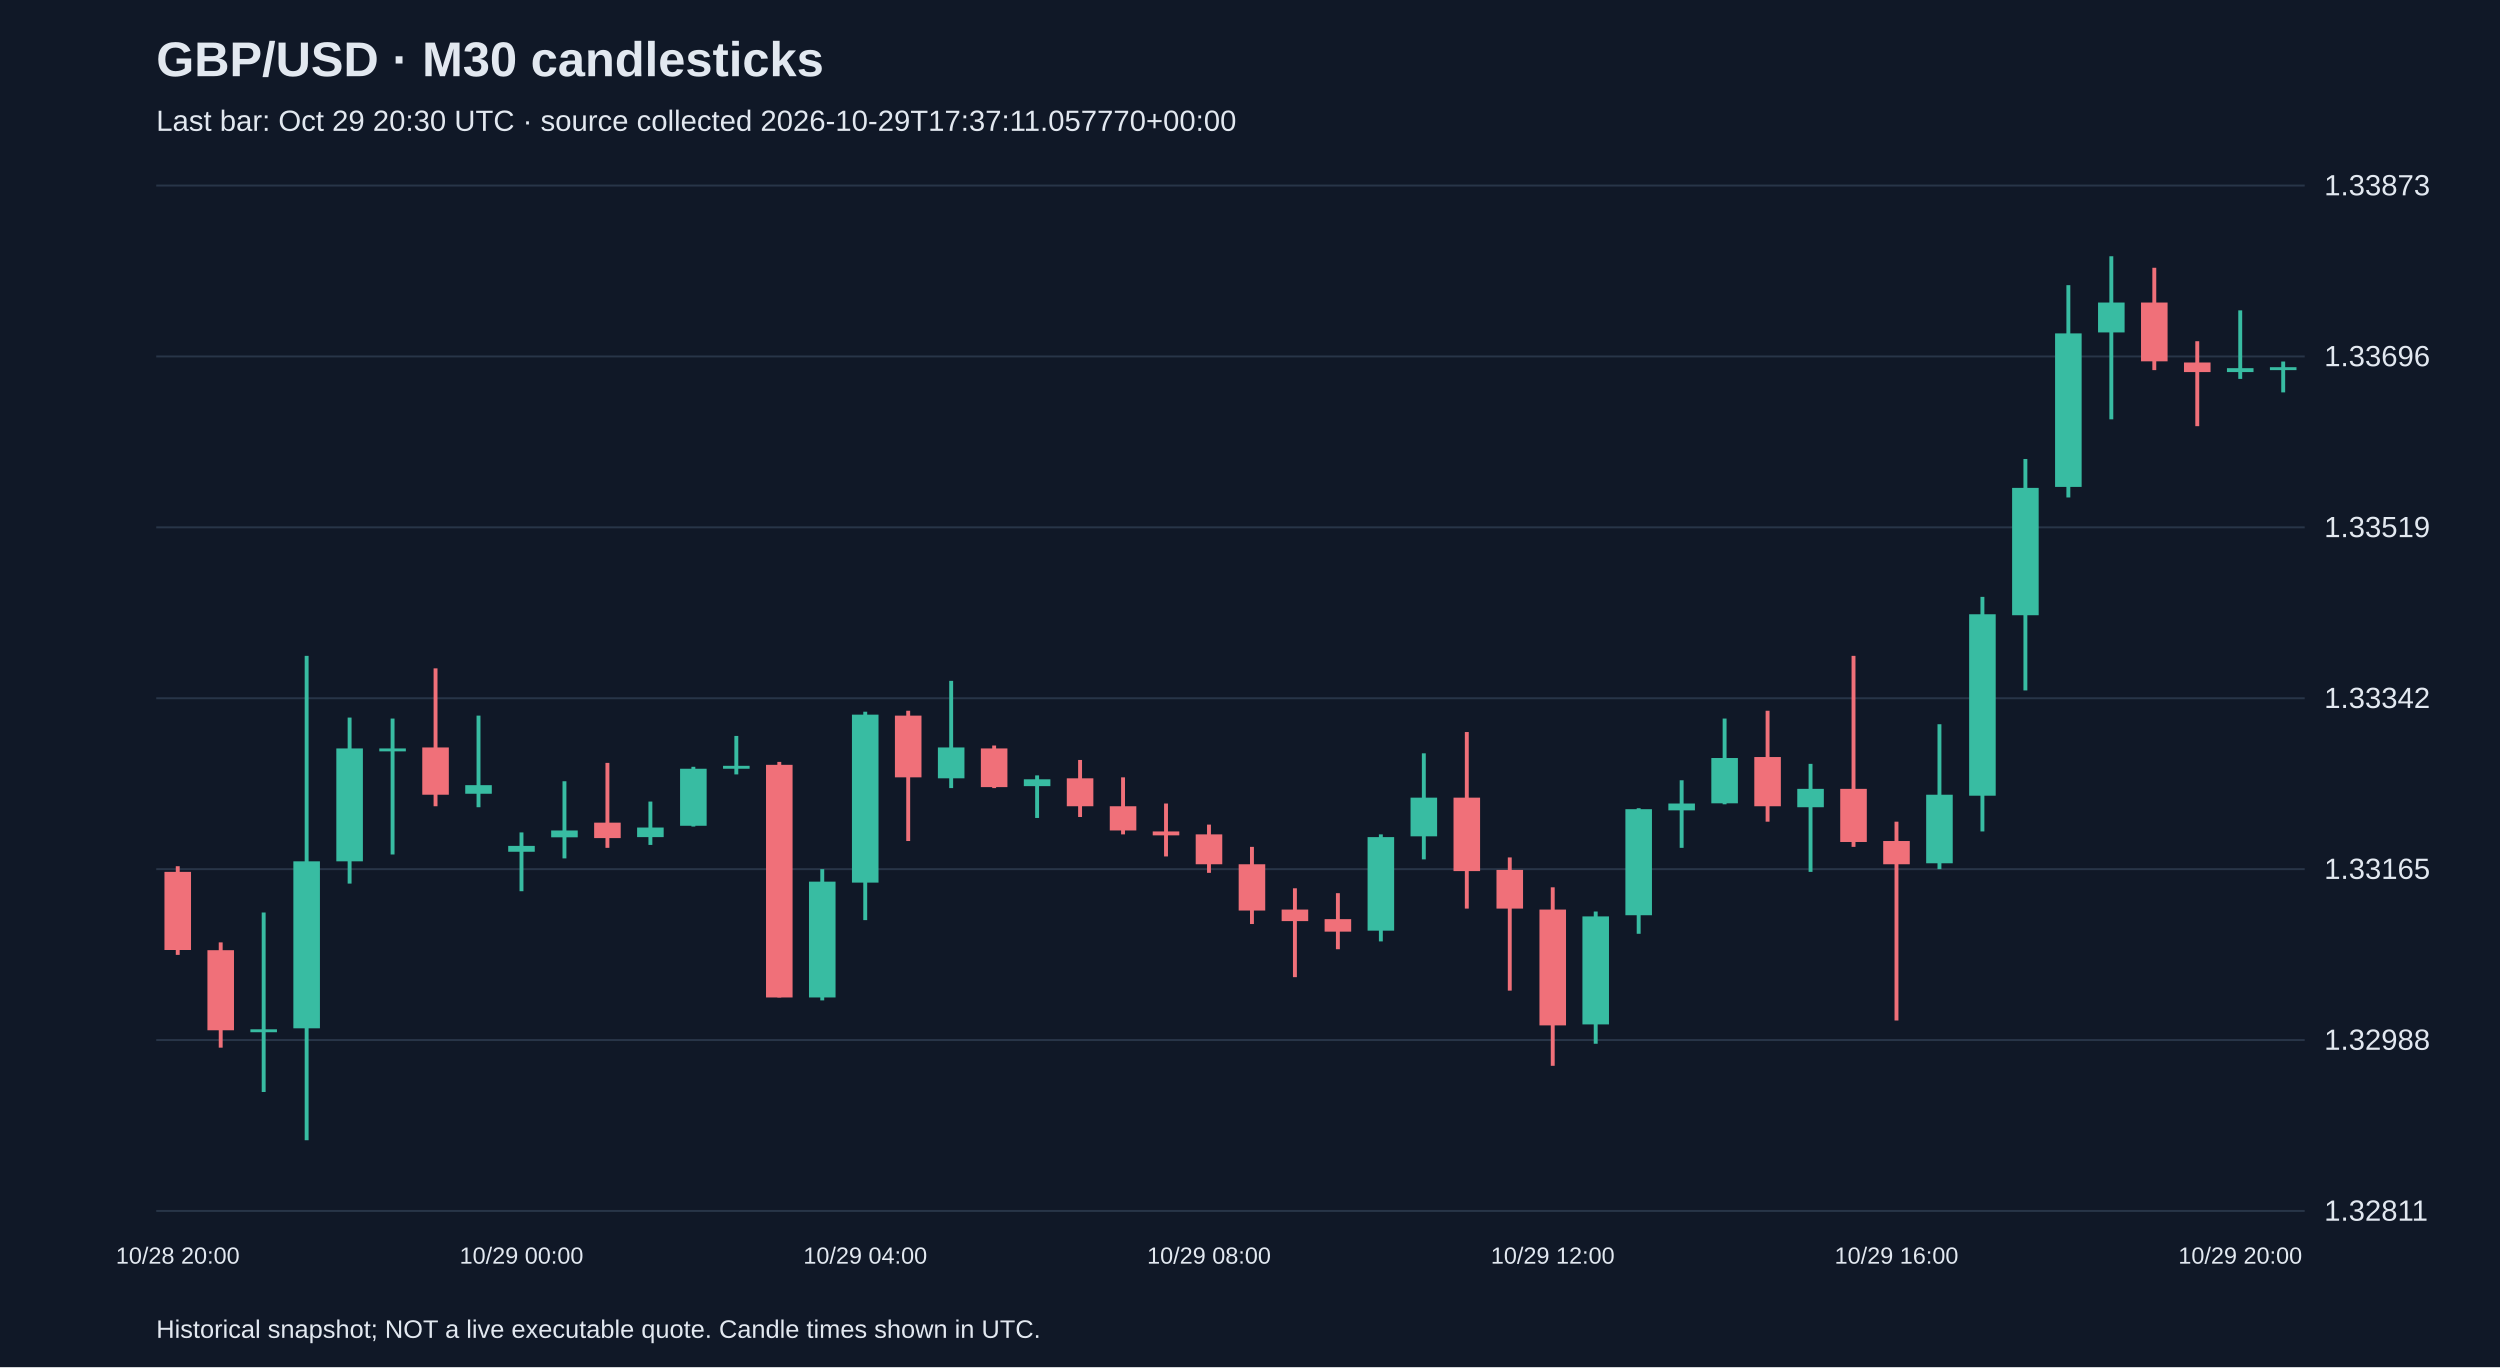
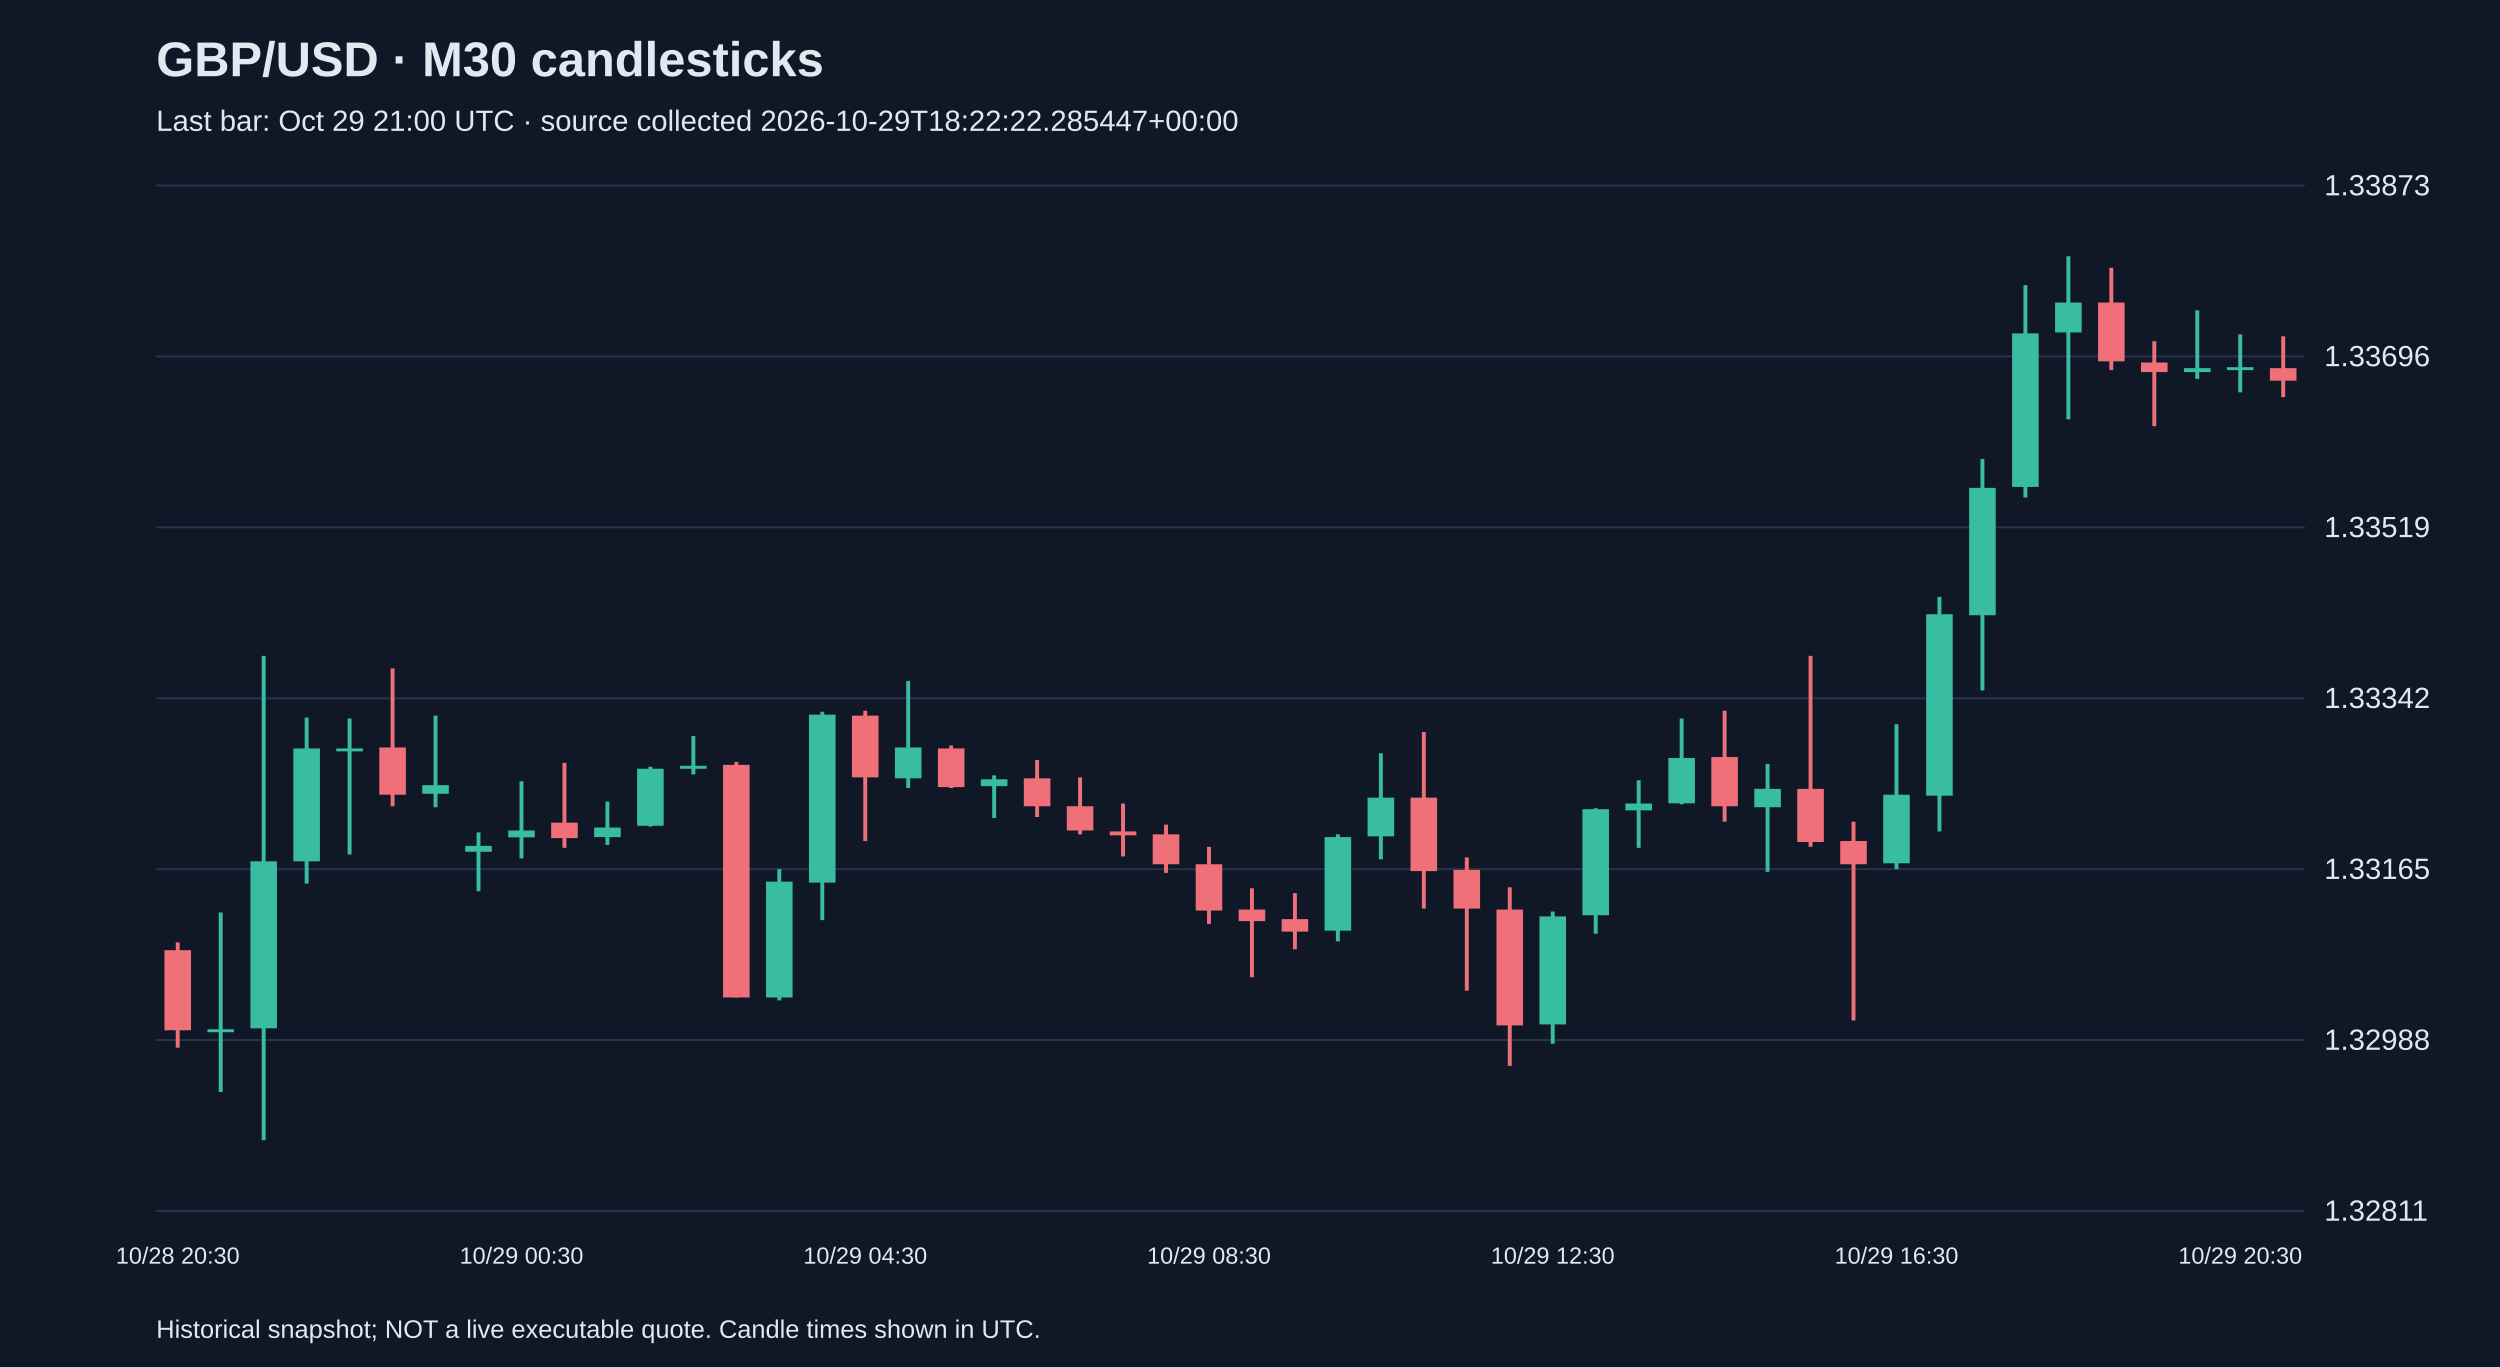
<svg xmlns="http://www.w3.org/2000/svg" viewBox="0 0 1280 700">
  <rect width="100%" height="100%" fill="#101827" />
  <style>text{font-family:Arial,sans-serif;fill:#e2e8f0}</style>
  <text x="80" y="39" font-size="25" font-weight="bold">GBP/USD · M30 candlesticks</text>
-   <text x="80" y="67" font-size="15" fill="#a6b1c5">Last bar: Oct 29 20:30 UTC · source collected 2026-10-29T17:37:11.057770+00:00</text>
+   <text x="80" y="67" font-size="15" fill="#a6b1c5">Last bar: Oct 29 21:00 UTC · source collected 2026-10-29T18:22:22.285447+00:00</text>
  <line x1="80" y1="620.0" x2="1180" y2="620.0" stroke="#283548" />
  <text x="1190" y="625.0" font-size="15">1.32811</text>
  <line x1="80" y1="532.5" x2="1180" y2="532.5" stroke="#283548" />
  <text x="1190" y="537.5" font-size="15">1.32988</text>
  <line x1="80" y1="445.0" x2="1180" y2="445.0" stroke="#283548" />
  <text x="1190" y="450.0" font-size="15">1.33165</text>
  <line x1="80" y1="357.5" x2="1180" y2="357.5" stroke="#283548" />
  <text x="1190" y="362.5" font-size="15">1.33342</text>
  <line x1="80" y1="270.0" x2="1180" y2="270.0" stroke="#283548" />
  <text x="1190" y="275.0" font-size="15">1.33519</text>
  <line x1="80" y1="182.5" x2="1180" y2="182.5" stroke="#283548" />
  <text x="1190" y="187.5" font-size="15">1.33696</text>
  <line x1="80" y1="95.0" x2="1180" y2="95.0" stroke="#283548" />
  <text x="1190" y="100.0" font-size="15">1.33873</text>
-   <line x1="91.0" y1="443.5" x2="91.0" y2="488.9" stroke="#f07079" stroke-width="2" />
-   <rect x="84.2" y="446.4" width="13.6" height="40.0" fill="#f07079" />
-   <text x="91.0" y="647" text-anchor="middle" font-size="12">10/28 20:00</text>
-   <line x1="113.0" y1="482.5" x2="113.0" y2="536.4" stroke="#f07079" stroke-width="2" />
-   <rect x="106.2" y="486.5" width="13.6" height="41.0" fill="#f07079" />
-   <line x1="135.0" y1="467.2" x2="135.0" y2="559.1" stroke="#38bca2" stroke-width="2" />
-   <rect x="128.2" y="527.0" width="13.6" height="1.5" fill="#38bca2" />
-   <line x1="157.0" y1="335.8" x2="157.0" y2="583.8" stroke="#38bca2" stroke-width="2" />
-   <rect x="150.2" y="441.0" width="13.6" height="85.5" fill="#38bca2" />
-   <line x1="179.0" y1="367.4" x2="179.0" y2="452.4" stroke="#38bca2" stroke-width="2" />
-   <rect x="172.2" y="383.2" width="13.6" height="57.8" fill="#38bca2" />
-   <line x1="201.0" y1="367.9" x2="201.0" y2="437.5" stroke="#38bca2" stroke-width="2" />
-   <rect x="194.2" y="383.2" width="13.6" height="1.5" fill="#38bca2" />
-   <line x1="223.0" y1="342.2" x2="223.0" y2="412.8" stroke="#f07079" stroke-width="2" />
-   <rect x="216.2" y="382.7" width="13.6" height="24.2" fill="#f07079" />
-   <line x1="245.0" y1="366.4" x2="245.0" y2="413.3" stroke="#38bca2" stroke-width="2" />
-   <rect x="238.2" y="402.0" width="13.6" height="4.4" fill="#38bca2" />
-   <line x1="267.0" y1="426.2" x2="267.0" y2="456.3" stroke="#38bca2" stroke-width="2" />
-   <rect x="260.2" y="433.1" width="13.6" height="3.0" fill="#38bca2" />
-   <text x="267.0" y="647" text-anchor="middle" font-size="12">10/29 00:00</text>
-   <line x1="289.0" y1="400.0" x2="289.0" y2="439.5" stroke="#38bca2" stroke-width="2" />
-   <rect x="282.2" y="425.2" width="13.6" height="3.5" fill="#38bca2" />
-   <line x1="311.0" y1="390.6" x2="311.0" y2="434.1" stroke="#f07079" stroke-width="2" />
-   <rect x="304.2" y="421.2" width="13.6" height="7.9" fill="#f07079" />
-   <line x1="333.0" y1="410.4" x2="333.0" y2="432.6" stroke="#38bca2" stroke-width="2" />
-   <rect x="326.2" y="423.7" width="13.6" height="4.9" fill="#38bca2" />
-   <line x1="355.0" y1="392.6" x2="355.0" y2="423.2" stroke="#38bca2" stroke-width="2" />
-   <rect x="348.2" y="393.6" width="13.6" height="29.2" fill="#38bca2" />
-   <line x1="377.0" y1="376.8" x2="377.0" y2="396.5" stroke="#38bca2" stroke-width="2" />
-   <rect x="370.2" y="392.1" width="13.6" height="1.5" fill="#38bca2" />
-   <line x1="399.0" y1="390.1" x2="399.0" y2="510.7" stroke="#f07079" stroke-width="2" />
-   <rect x="392.2" y="391.6" width="13.6" height="119.1" fill="#f07079" />
-   <line x1="421.0" y1="445.0" x2="421.0" y2="512.2" stroke="#38bca2" stroke-width="2" />
-   <rect x="414.2" y="451.4" width="13.6" height="59.3" fill="#38bca2" />
-   <line x1="443.0" y1="364.4" x2="443.0" y2="471.1" stroke="#38bca2" stroke-width="2" />
-   <rect x="436.2" y="365.9" width="13.6" height="86.0" fill="#38bca2" />
-   <text x="443.0" y="647" text-anchor="middle" font-size="12">10/29 04:00</text>
-   <line x1="465.0" y1="363.9" x2="465.0" y2="430.6" stroke="#f07079" stroke-width="2" />
-   <rect x="458.2" y="366.4" width="13.6" height="31.6" fill="#f07079" />
-   <line x1="487.0" y1="348.6" x2="487.0" y2="403.5" stroke="#38bca2" stroke-width="2" />
-   <rect x="480.2" y="382.7" width="13.6" height="15.8" fill="#38bca2" />
-   <line x1="509.0" y1="381.7" x2="509.0" y2="403.5" stroke="#f07079" stroke-width="2" />
-   <rect x="502.2" y="383.2" width="13.6" height="19.8" fill="#f07079" />
-   <line x1="531.0" y1="397.0" x2="531.0" y2="418.8" stroke="#38bca2" stroke-width="2" />
-   <rect x="524.2" y="399.0" width="13.6" height="3.5" fill="#38bca2" />
-   <line x1="553.0" y1="389.1" x2="553.0" y2="418.3" stroke="#f07079" stroke-width="2" />
-   <rect x="546.2" y="398.5" width="13.6" height="14.3" fill="#f07079" />
-   <line x1="575.0" y1="398.0" x2="575.0" y2="427.2" stroke="#f07079" stroke-width="2" />
-   <rect x="568.2" y="412.8" width="13.6" height="12.4" fill="#f07079" />
-   <line x1="597.0" y1="411.4" x2="597.0" y2="438.5" stroke="#f07079" stroke-width="2" />
-   <rect x="590.2" y="425.7" width="13.6" height="2.0" fill="#f07079" />
-   <line x1="619.0" y1="422.2" x2="619.0" y2="446.9" stroke="#f07079" stroke-width="2" />
-   <rect x="612.2" y="427.2" width="13.6" height="15.3" fill="#f07079" />
-   <text x="619.0" y="647" text-anchor="middle" font-size="12">10/29 08:00</text>
-   <line x1="641.0" y1="433.6" x2="641.0" y2="473.1" stroke="#f07079" stroke-width="2" />
-   <rect x="634.2" y="442.5" width="13.6" height="23.7" fill="#f07079" />
-   <line x1="663.0" y1="454.8" x2="663.0" y2="500.3" stroke="#f07079" stroke-width="2" />
-   <rect x="656.2" y="465.7" width="13.6" height="5.9" fill="#f07079" />
-   <line x1="685.0" y1="457.3" x2="685.0" y2="486.0" stroke="#f07079" stroke-width="2" />
-   <rect x="678.2" y="470.6" width="13.6" height="6.4" fill="#f07079" />
-   <line x1="707.0" y1="427.2" x2="707.0" y2="482.0" stroke="#38bca2" stroke-width="2" />
-   <rect x="700.2" y="428.6" width="13.6" height="47.9" fill="#38bca2" />
-   <line x1="729.0" y1="385.7" x2="729.0" y2="440.0" stroke="#38bca2" stroke-width="2" />
-   <rect x="722.2" y="408.4" width="13.6" height="19.8" fill="#38bca2" />
-   <line x1="751.0" y1="374.8" x2="751.0" y2="465.2" stroke="#f07079" stroke-width="2" />
-   <rect x="744.2" y="408.4" width="13.6" height="37.6" fill="#f07079" />
-   <line x1="773.0" y1="439.0" x2="773.0" y2="507.2" stroke="#f07079" stroke-width="2" />
-   <rect x="766.2" y="445.4" width="13.6" height="19.8" fill="#f07079" />
-   <line x1="795.0" y1="454.3" x2="795.0" y2="545.7" stroke="#f07079" stroke-width="2" />
-   <rect x="788.2" y="465.7" width="13.6" height="59.3" fill="#f07079" />
-   <text x="795.0" y="647" text-anchor="middle" font-size="12">10/29 12:00</text>
-   <line x1="817.0" y1="466.7" x2="817.0" y2="534.4" stroke="#38bca2" stroke-width="2" />
-   <rect x="810.2" y="469.2" width="13.6" height="55.3" fill="#38bca2" />
-   <line x1="839.0" y1="413.8" x2="839.0" y2="478.1" stroke="#38bca2" stroke-width="2" />
-   <rect x="832.2" y="414.3" width="13.6" height="54.3" fill="#38bca2" />
-   <line x1="861.0" y1="399.5" x2="861.0" y2="434.1" stroke="#38bca2" stroke-width="2" />
-   <rect x="854.2" y="411.4" width="13.6" height="3.5" fill="#38bca2" />
-   <line x1="883.0" y1="367.9" x2="883.0" y2="411.8" stroke="#38bca2" stroke-width="2" />
-   <rect x="876.2" y="388.1" width="13.6" height="23.2" fill="#38bca2" />
-   <line x1="905.0" y1="363.9" x2="905.0" y2="420.7" stroke="#f07079" stroke-width="2" />
-   <rect x="898.2" y="387.6" width="13.6" height="25.2" fill="#f07079" />
-   <line x1="927.0" y1="391.1" x2="927.0" y2="446.4" stroke="#38bca2" stroke-width="2" />
-   <rect x="920.2" y="403.9" width="13.6" height="9.4" fill="#38bca2" />
-   <line x1="949.0" y1="335.8" x2="949.0" y2="433.6" stroke="#f07079" stroke-width="2" />
-   <rect x="942.2" y="403.9" width="13.6" height="27.2" fill="#f07079" />
-   <line x1="971.0" y1="420.7" x2="971.0" y2="522.5" stroke="#f07079" stroke-width="2" />
-   <rect x="964.2" y="430.6" width="13.6" height="11.9" fill="#f07079" />
-   <text x="971.0" y="647" text-anchor="middle" font-size="12">10/29 16:00</text>
-   <line x1="993.0" y1="370.8" x2="993.0" y2="445.0" stroke="#38bca2" stroke-width="2" />
-   <rect x="986.2" y="406.9" width="13.6" height="35.1" fill="#38bca2" />
-   <line x1="1015.0" y1="305.6" x2="1015.0" y2="425.7" stroke="#38bca2" stroke-width="2" />
-   <rect x="1008.2" y="314.5" width="13.6" height="92.9" fill="#38bca2" />
-   <line x1="1037.0" y1="235.0" x2="1037.0" y2="353.5" stroke="#38bca2" stroke-width="2" />
-   <rect x="1030.2" y="249.8" width="13.6" height="65.2" fill="#38bca2" />
-   <line x1="1059.0" y1="146.0" x2="1059.0" y2="254.7" stroke="#38bca2" stroke-width="2" />
-   <rect x="1052.2" y="170.7" width="13.6" height="78.6" fill="#38bca2" />
-   <line x1="1081.0" y1="131.2" x2="1081.0" y2="214.7" stroke="#38bca2" stroke-width="2" />
-   <rect x="1074.2" y="154.9" width="13.6" height="15.3" fill="#38bca2" />
-   <line x1="1103.0" y1="137.1" x2="1103.0" y2="189.5" stroke="#f07079" stroke-width="2" />
-   <rect x="1096.2" y="154.9" width="13.6" height="30.1" fill="#f07079" />
-   <line x1="1125.0" y1="174.7" x2="1125.0" y2="218.2" stroke="#f07079" stroke-width="2" />
-   <rect x="1118.2" y="185.6" width="13.6" height="4.9" fill="#f07079" />
-   <line x1="1147.0" y1="158.9" x2="1147.0" y2="194.0" stroke="#38bca2" stroke-width="2" />
-   <rect x="1140.2" y="188.5" width="13.6" height="2.0" fill="#38bca2" />
-   <text x="1147.0" y="647" text-anchor="middle" font-size="12">10/29 20:00</text>
-   <line x1="1169.0" y1="185.1" x2="1169.0" y2="200.9" stroke="#38bca2" stroke-width="2" />
-   <rect x="1162.2" y="188.0" width="13.6" height="1.5" fill="#38bca2" />
+   <line x1="91.0" y1="482.5" x2="91.0" y2="536.4" stroke="#f07079" stroke-width="2" />
+   <rect x="84.2" y="486.5" width="13.6" height="41.0" fill="#f07079" />
+   <text x="91.0" y="647" text-anchor="middle" font-size="12">10/28 20:30</text>
+   <line x1="113.0" y1="467.2" x2="113.0" y2="559.1" stroke="#38bca2" stroke-width="2" />
+   <rect x="106.2" y="527.0" width="13.6" height="1.5" fill="#38bca2" />
+   <line x1="135.0" y1="335.8" x2="135.0" y2="583.8" stroke="#38bca2" stroke-width="2" />
+   <rect x="128.2" y="441.0" width="13.6" height="85.5" fill="#38bca2" />
+   <line x1="157.0" y1="367.4" x2="157.0" y2="452.4" stroke="#38bca2" stroke-width="2" />
+   <rect x="150.2" y="383.2" width="13.6" height="57.8" fill="#38bca2" />
+   <line x1="179.0" y1="367.9" x2="179.0" y2="437.5" stroke="#38bca2" stroke-width="2" />
+   <rect x="172.2" y="383.2" width="13.6" height="1.5" fill="#38bca2" />
+   <line x1="201.0" y1="342.2" x2="201.0" y2="412.8" stroke="#f07079" stroke-width="2" />
+   <rect x="194.2" y="382.7" width="13.6" height="24.2" fill="#f07079" />
+   <line x1="223.0" y1="366.4" x2="223.0" y2="413.3" stroke="#38bca2" stroke-width="2" />
+   <rect x="216.2" y="402.0" width="13.6" height="4.4" fill="#38bca2" />
+   <line x1="245.0" y1="426.2" x2="245.0" y2="456.3" stroke="#38bca2" stroke-width="2" />
+   <rect x="238.2" y="433.1" width="13.6" height="3.0" fill="#38bca2" />
+   <line x1="267.0" y1="400.0" x2="267.0" y2="439.5" stroke="#38bca2" stroke-width="2" />
+   <rect x="260.2" y="425.2" width="13.6" height="3.5" fill="#38bca2" />
+   <text x="267.0" y="647" text-anchor="middle" font-size="12">10/29 00:30</text>
+   <line x1="289.0" y1="390.6" x2="289.0" y2="434.1" stroke="#f07079" stroke-width="2" />
+   <rect x="282.2" y="421.2" width="13.6" height="7.9" fill="#f07079" />
+   <line x1="311.0" y1="410.4" x2="311.0" y2="432.6" stroke="#38bca2" stroke-width="2" />
+   <rect x="304.2" y="423.7" width="13.6" height="4.9" fill="#38bca2" />
+   <line x1="333.0" y1="392.6" x2="333.0" y2="423.2" stroke="#38bca2" stroke-width="2" />
+   <rect x="326.2" y="393.6" width="13.6" height="29.2" fill="#38bca2" />
+   <line x1="355.0" y1="376.8" x2="355.0" y2="396.5" stroke="#38bca2" stroke-width="2" />
+   <rect x="348.2" y="392.1" width="13.6" height="1.5" fill="#38bca2" />
+   <line x1="377.0" y1="390.1" x2="377.0" y2="510.7" stroke="#f07079" stroke-width="2" />
+   <rect x="370.2" y="391.6" width="13.6" height="119.1" fill="#f07079" />
+   <line x1="399.0" y1="445.0" x2="399.0" y2="512.2" stroke="#38bca2" stroke-width="2" />
+   <rect x="392.2" y="451.4" width="13.6" height="59.3" fill="#38bca2" />
+   <line x1="421.0" y1="364.4" x2="421.0" y2="471.1" stroke="#38bca2" stroke-width="2" />
+   <rect x="414.2" y="365.9" width="13.6" height="86.0" fill="#38bca2" />
+   <line x1="443.0" y1="363.9" x2="443.0" y2="430.6" stroke="#f07079" stroke-width="2" />
+   <rect x="436.2" y="366.4" width="13.6" height="31.6" fill="#f07079" />
+   <text x="443.0" y="647" text-anchor="middle" font-size="12">10/29 04:30</text>
+   <line x1="465.0" y1="348.6" x2="465.0" y2="403.5" stroke="#38bca2" stroke-width="2" />
+   <rect x="458.2" y="382.7" width="13.6" height="15.8" fill="#38bca2" />
+   <line x1="487.0" y1="381.7" x2="487.0" y2="403.5" stroke="#f07079" stroke-width="2" />
+   <rect x="480.2" y="383.2" width="13.6" height="19.8" fill="#f07079" />
+   <line x1="509.0" y1="397.0" x2="509.0" y2="418.8" stroke="#38bca2" stroke-width="2" />
+   <rect x="502.2" y="399.0" width="13.6" height="3.5" fill="#38bca2" />
+   <line x1="531.0" y1="389.1" x2="531.0" y2="418.3" stroke="#f07079" stroke-width="2" />
+   <rect x="524.2" y="398.5" width="13.6" height="14.3" fill="#f07079" />
+   <line x1="553.0" y1="398.0" x2="553.0" y2="427.2" stroke="#f07079" stroke-width="2" />
+   <rect x="546.2" y="412.8" width="13.6" height="12.4" fill="#f07079" />
+   <line x1="575.0" y1="411.4" x2="575.0" y2="438.5" stroke="#f07079" stroke-width="2" />
+   <rect x="568.2" y="425.7" width="13.6" height="2.0" fill="#f07079" />
+   <line x1="597.0" y1="422.2" x2="597.0" y2="446.9" stroke="#f07079" stroke-width="2" />
+   <rect x="590.2" y="427.2" width="13.6" height="15.3" fill="#f07079" />
+   <line x1="619.0" y1="433.6" x2="619.0" y2="473.1" stroke="#f07079" stroke-width="2" />
+   <rect x="612.2" y="442.5" width="13.6" height="23.7" fill="#f07079" />
+   <text x="619.0" y="647" text-anchor="middle" font-size="12">10/29 08:30</text>
+   <line x1="641.0" y1="454.8" x2="641.0" y2="500.3" stroke="#f07079" stroke-width="2" />
+   <rect x="634.2" y="465.7" width="13.6" height="5.9" fill="#f07079" />
+   <line x1="663.0" y1="457.3" x2="663.0" y2="486.0" stroke="#f07079" stroke-width="2" />
+   <rect x="656.2" y="470.6" width="13.6" height="6.4" fill="#f07079" />
+   <line x1="685.0" y1="427.2" x2="685.0" y2="482.0" stroke="#38bca2" stroke-width="2" />
+   <rect x="678.2" y="428.6" width="13.6" height="47.9" fill="#38bca2" />
+   <line x1="707.0" y1="385.7" x2="707.0" y2="440.0" stroke="#38bca2" stroke-width="2" />
+   <rect x="700.2" y="408.4" width="13.6" height="19.8" fill="#38bca2" />
+   <line x1="729.0" y1="374.8" x2="729.0" y2="465.2" stroke="#f07079" stroke-width="2" />
+   <rect x="722.2" y="408.4" width="13.6" height="37.6" fill="#f07079" />
+   <line x1="751.0" y1="439.0" x2="751.0" y2="507.2" stroke="#f07079" stroke-width="2" />
+   <rect x="744.2" y="445.4" width="13.6" height="19.8" fill="#f07079" />
+   <line x1="773.0" y1="454.3" x2="773.0" y2="545.7" stroke="#f07079" stroke-width="2" />
+   <rect x="766.2" y="465.7" width="13.6" height="59.3" fill="#f07079" />
+   <line x1="795.0" y1="466.7" x2="795.0" y2="534.4" stroke="#38bca2" stroke-width="2" />
+   <rect x="788.2" y="469.2" width="13.6" height="55.3" fill="#38bca2" />
+   <text x="795.0" y="647" text-anchor="middle" font-size="12">10/29 12:30</text>
+   <line x1="817.0" y1="413.8" x2="817.0" y2="478.1" stroke="#38bca2" stroke-width="2" />
+   <rect x="810.2" y="414.3" width="13.6" height="54.3" fill="#38bca2" />
+   <line x1="839.0" y1="399.5" x2="839.0" y2="434.1" stroke="#38bca2" stroke-width="2" />
+   <rect x="832.2" y="411.4" width="13.6" height="3.5" fill="#38bca2" />
+   <line x1="861.0" y1="367.9" x2="861.0" y2="411.8" stroke="#38bca2" stroke-width="2" />
+   <rect x="854.2" y="388.1" width="13.6" height="23.2" fill="#38bca2" />
+   <line x1="883.0" y1="363.9" x2="883.0" y2="420.7" stroke="#f07079" stroke-width="2" />
+   <rect x="876.2" y="387.6" width="13.6" height="25.2" fill="#f07079" />
+   <line x1="905.0" y1="391.1" x2="905.0" y2="446.4" stroke="#38bca2" stroke-width="2" />
+   <rect x="898.2" y="403.9" width="13.6" height="9.4" fill="#38bca2" />
+   <line x1="927.0" y1="335.8" x2="927.0" y2="433.6" stroke="#f07079" stroke-width="2" />
+   <rect x="920.2" y="403.9" width="13.6" height="27.2" fill="#f07079" />
+   <line x1="949.0" y1="420.7" x2="949.0" y2="522.5" stroke="#f07079" stroke-width="2" />
+   <rect x="942.2" y="430.6" width="13.6" height="11.9" fill="#f07079" />
+   <line x1="971.0" y1="370.8" x2="971.0" y2="445.0" stroke="#38bca2" stroke-width="2" />
+   <rect x="964.2" y="406.9" width="13.6" height="35.1" fill="#38bca2" />
+   <text x="971.0" y="647" text-anchor="middle" font-size="12">10/29 16:30</text>
+   <line x1="993.0" y1="305.6" x2="993.0" y2="425.7" stroke="#38bca2" stroke-width="2" />
+   <rect x="986.2" y="314.5" width="13.6" height="92.9" fill="#38bca2" />
+   <line x1="1015.0" y1="235.0" x2="1015.0" y2="353.5" stroke="#38bca2" stroke-width="2" />
+   <rect x="1008.2" y="249.8" width="13.6" height="65.2" fill="#38bca2" />
+   <line x1="1037.0" y1="146.0" x2="1037.0" y2="254.7" stroke="#38bca2" stroke-width="2" />
+   <rect x="1030.2" y="170.7" width="13.6" height="78.6" fill="#38bca2" />
+   <line x1="1059.0" y1="131.2" x2="1059.0" y2="214.7" stroke="#38bca2" stroke-width="2" />
+   <rect x="1052.2" y="154.9" width="13.6" height="15.3" fill="#38bca2" />
+   <line x1="1081.0" y1="137.1" x2="1081.0" y2="189.5" stroke="#f07079" stroke-width="2" />
+   <rect x="1074.2" y="154.9" width="13.6" height="30.1" fill="#f07079" />
+   <line x1="1103.0" y1="174.7" x2="1103.0" y2="218.2" stroke="#f07079" stroke-width="2" />
+   <rect x="1096.2" y="185.6" width="13.6" height="4.9" fill="#f07079" />
+   <line x1="1125.0" y1="158.9" x2="1125.0" y2="194.0" stroke="#38bca2" stroke-width="2" />
+   <rect x="1118.2" y="188.5" width="13.6" height="2.0" fill="#38bca2" />
+   <line x1="1147.0" y1="171.2" x2="1147.0" y2="200.9" stroke="#38bca2" stroke-width="2" />
+   <rect x="1140.2" y="188.0" width="13.6" height="1.5" fill="#38bca2" />
+   <text x="1147.0" y="647" text-anchor="middle" font-size="12">10/29 20:30</text>
+   <line x1="1169.0" y1="172.2" x2="1169.0" y2="203.3" stroke="#f07079" stroke-width="2" />
+   <rect x="1162.2" y="188.5" width="13.6" height="6.4" fill="#f07079" />
  <text x="80" y="685" font-size="13">Historical snapshot; NOT a live executable quote. Candle times shown in UTC.</text>
</svg>
